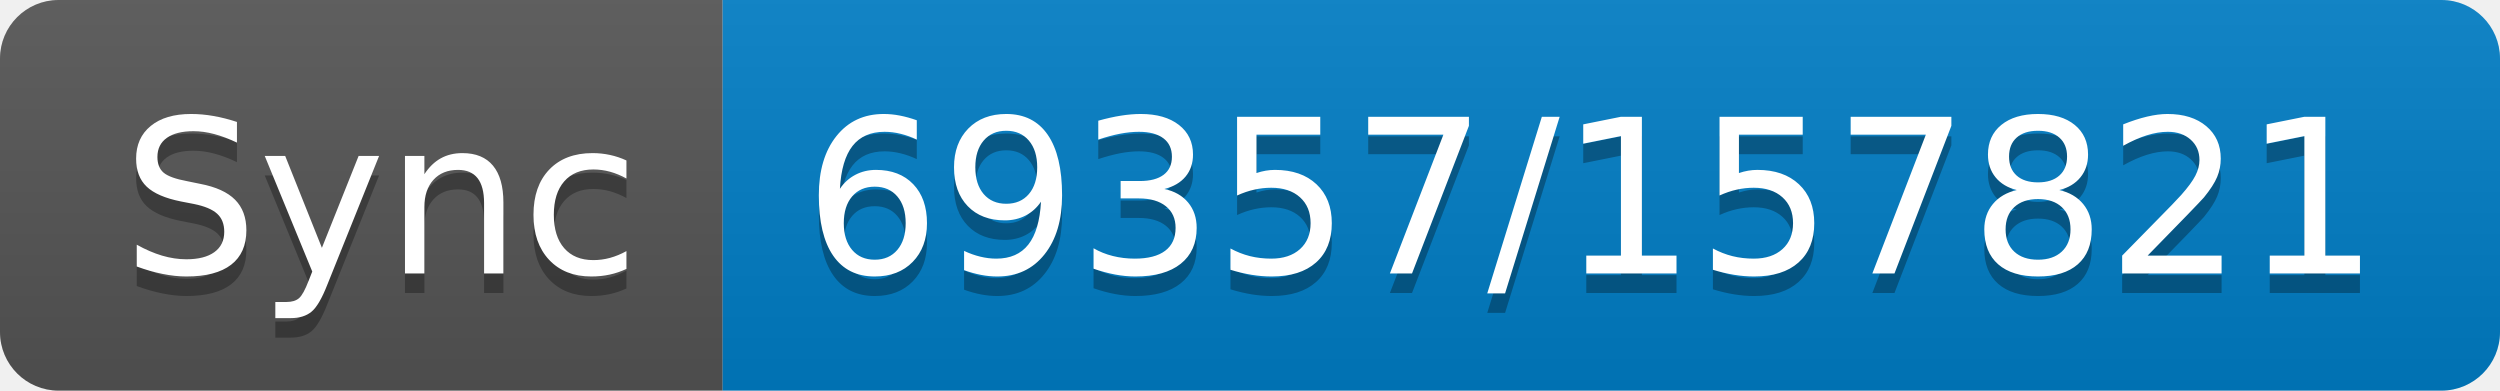
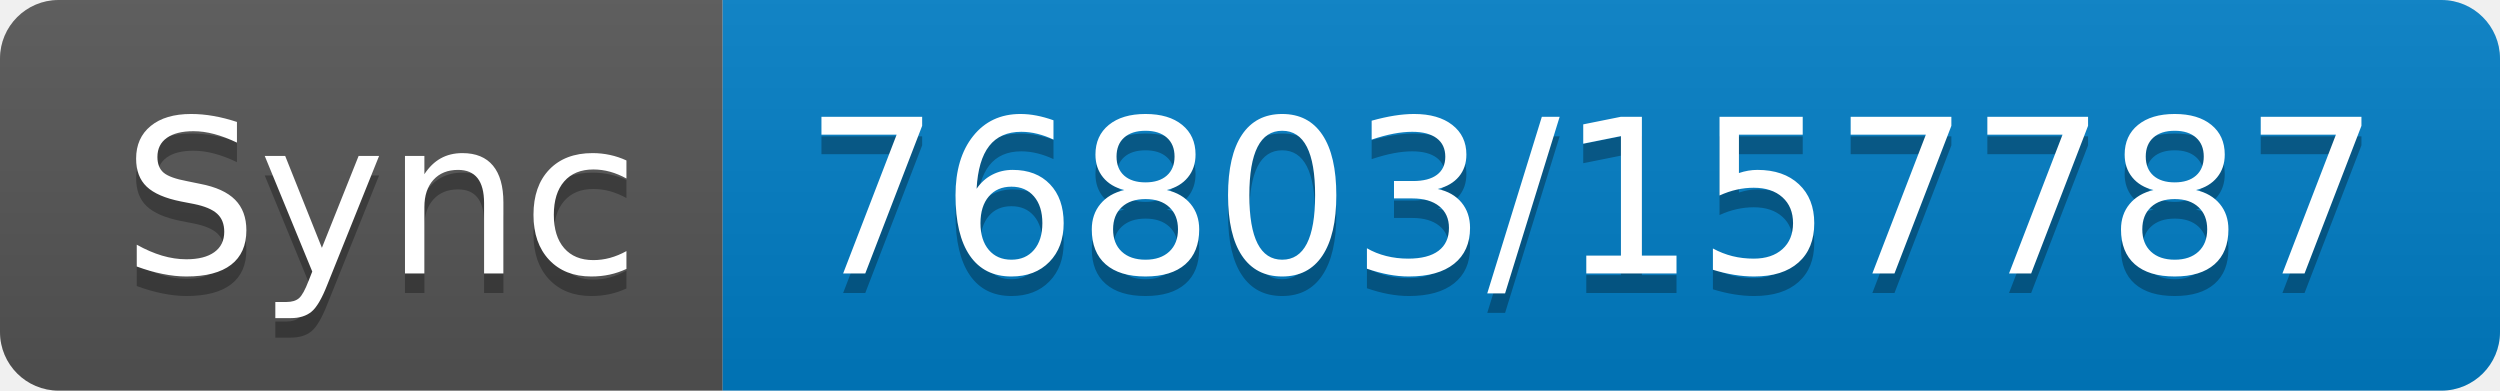
- <svg xmlns="http://www.w3.org/2000/svg" width="128" height="20" role="img" aria-label="Sync: 69357/157821">
+ <svg xmlns="http://www.w3.org/2000/svg" width="128" height="20" role="img" aria-label="Sync: 76803/157787">
  <linearGradient id="s" x2="0" y2="100%">
    <stop offset="0" stop-color="#bbb" stop-opacity=".1" />
    <stop offset="1" stop-opacity=".1" />
  </linearGradient>
  <clipPath id="r">
    <rect width="128" height="20" rx="3" fill="#fff" />
  </clipPath>
  <g clip-path="url(#r)">
    <rect width="37" height="20" fill="#555" />
    <rect x="37" width="91" height="20" fill="#007ec6" />
    <rect width="128" height="20" fill="url(#s)" />
  </g>
  <g fill="#fff" text-anchor="middle" font-family="Verdana,Geneva,DejaVu Sans,sans-serif" text-rendering="geometricPrecision" font-size="110">
    <text aria-hidden="true" x="195" y="150" fill="#010101" fill-opacity=".3" transform="scale(.1)" textLength="270">Sync</text>
    <text x="195" y="140" transform="scale(.1)" fill="#fff" textLength="270">Sync</text>
-     <text aria-hidden="true" x="815" y="150" fill="#010101" fill-opacity=".3" transform="scale(.1)" textLength="810">69357/157821</text>
-     <text x="815" y="140" transform="scale(.1)" fill="#fff" textLength="810">69357/157821</text>
+     <text aria-hidden="true" x="815" y="150" fill="#010101" fill-opacity=".3" transform="scale(.1)" textLength="810">76803/157787</text>
+     <text x="815" y="140" transform="scale(.1)" fill="#fff" textLength="810">76803/157787</text>
  </g>
</svg>
